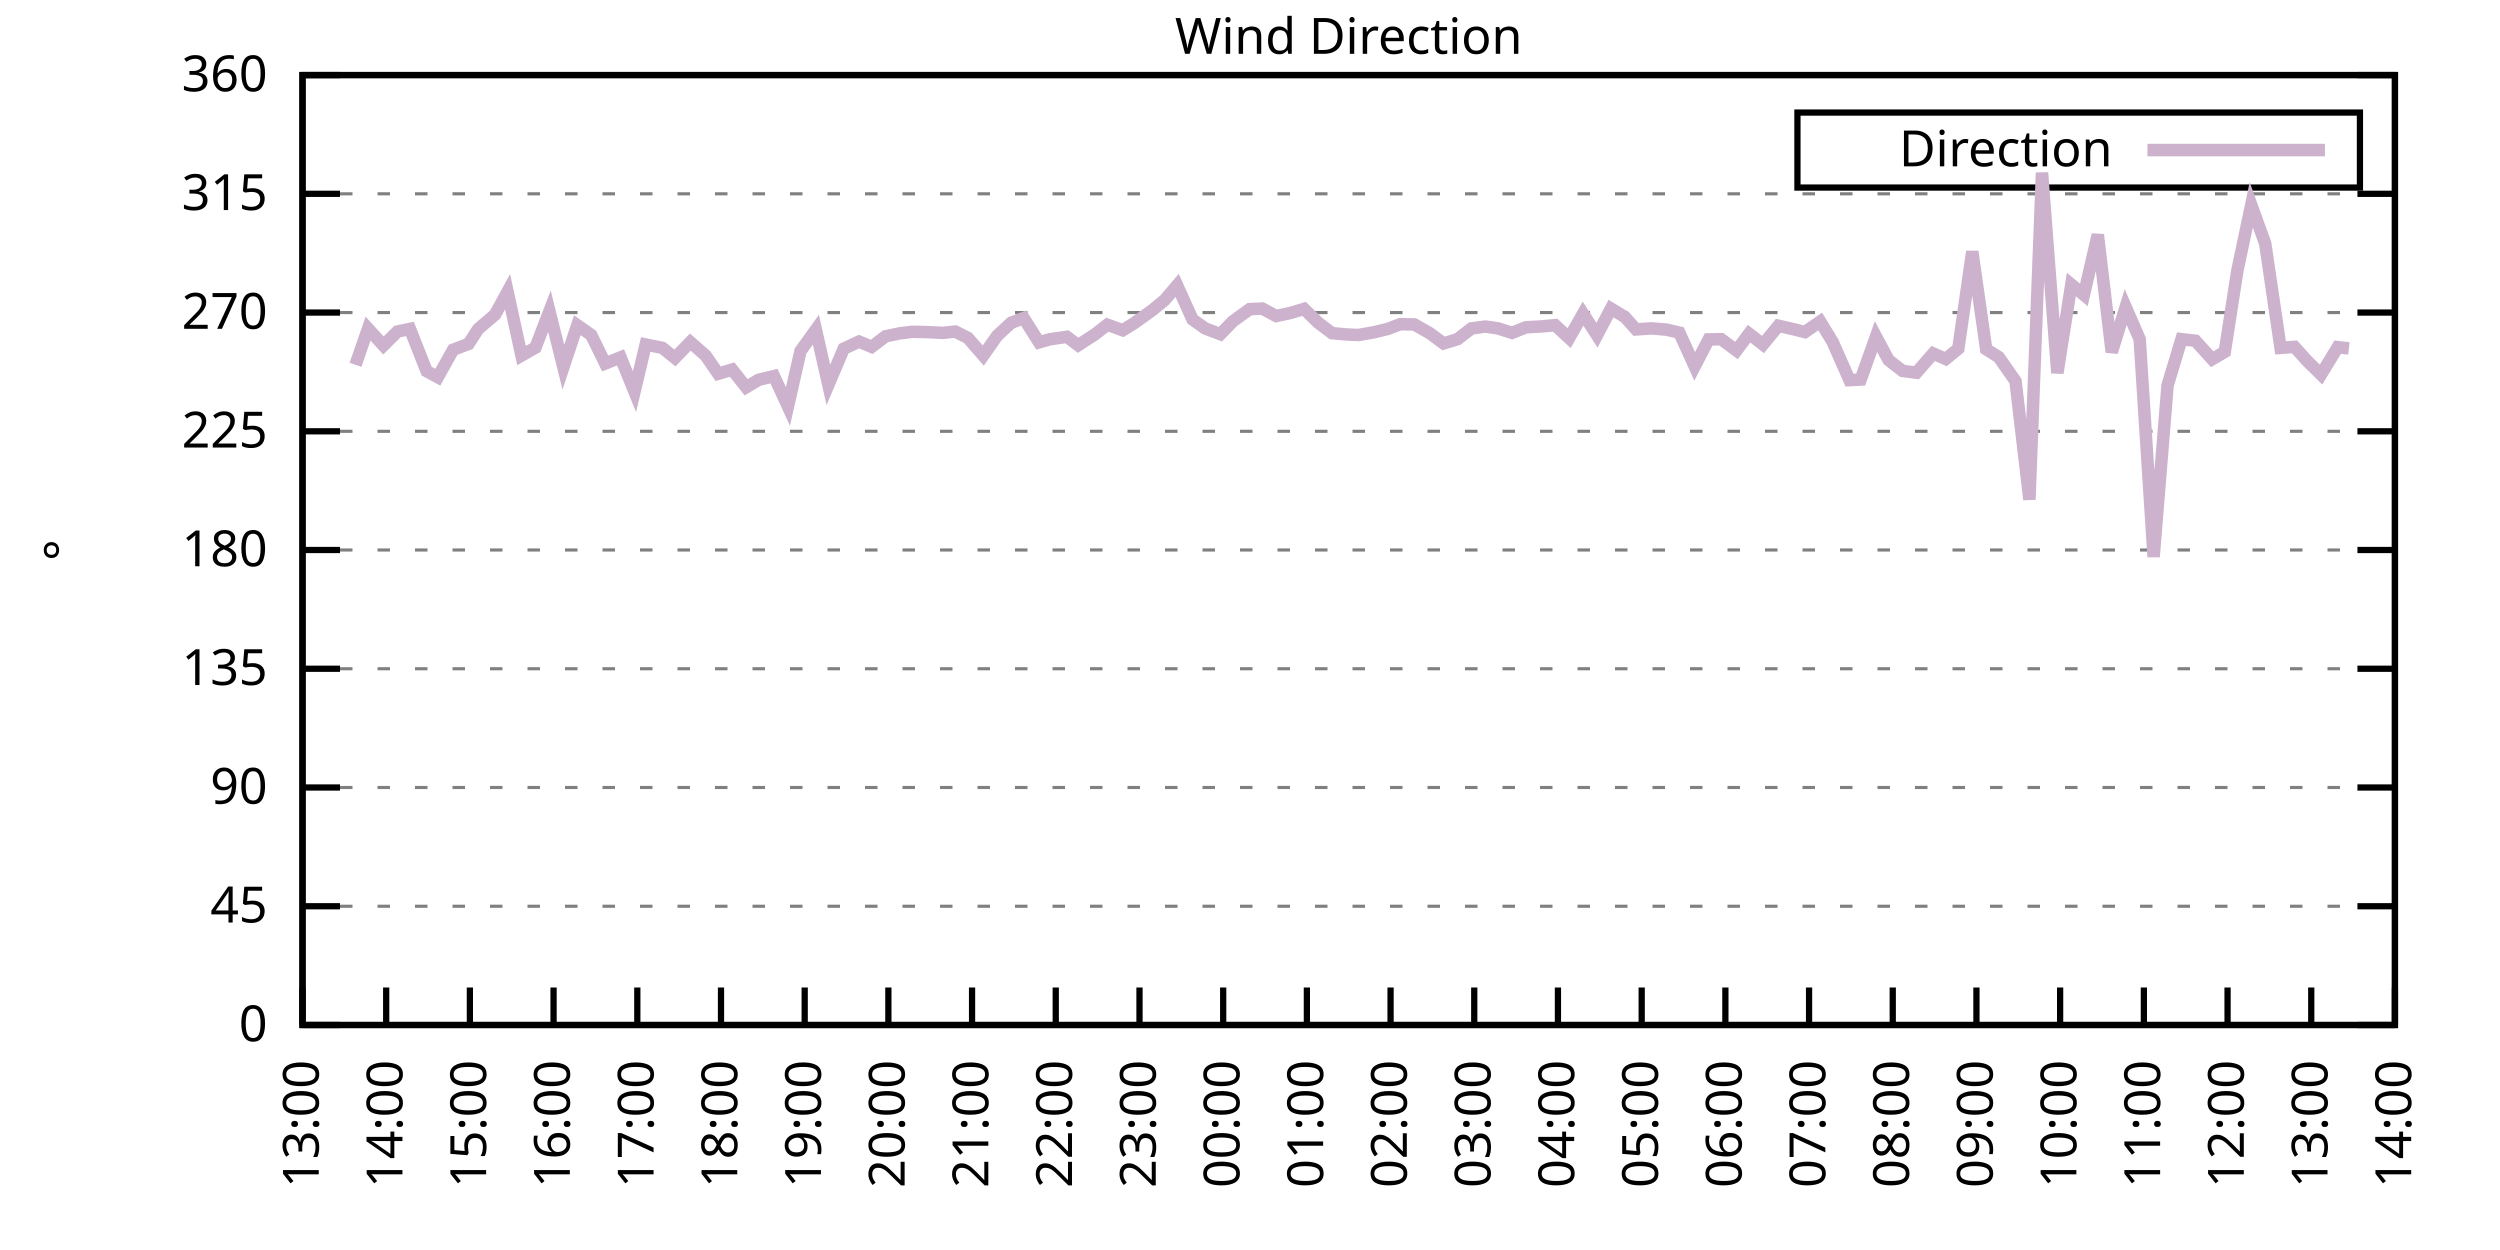
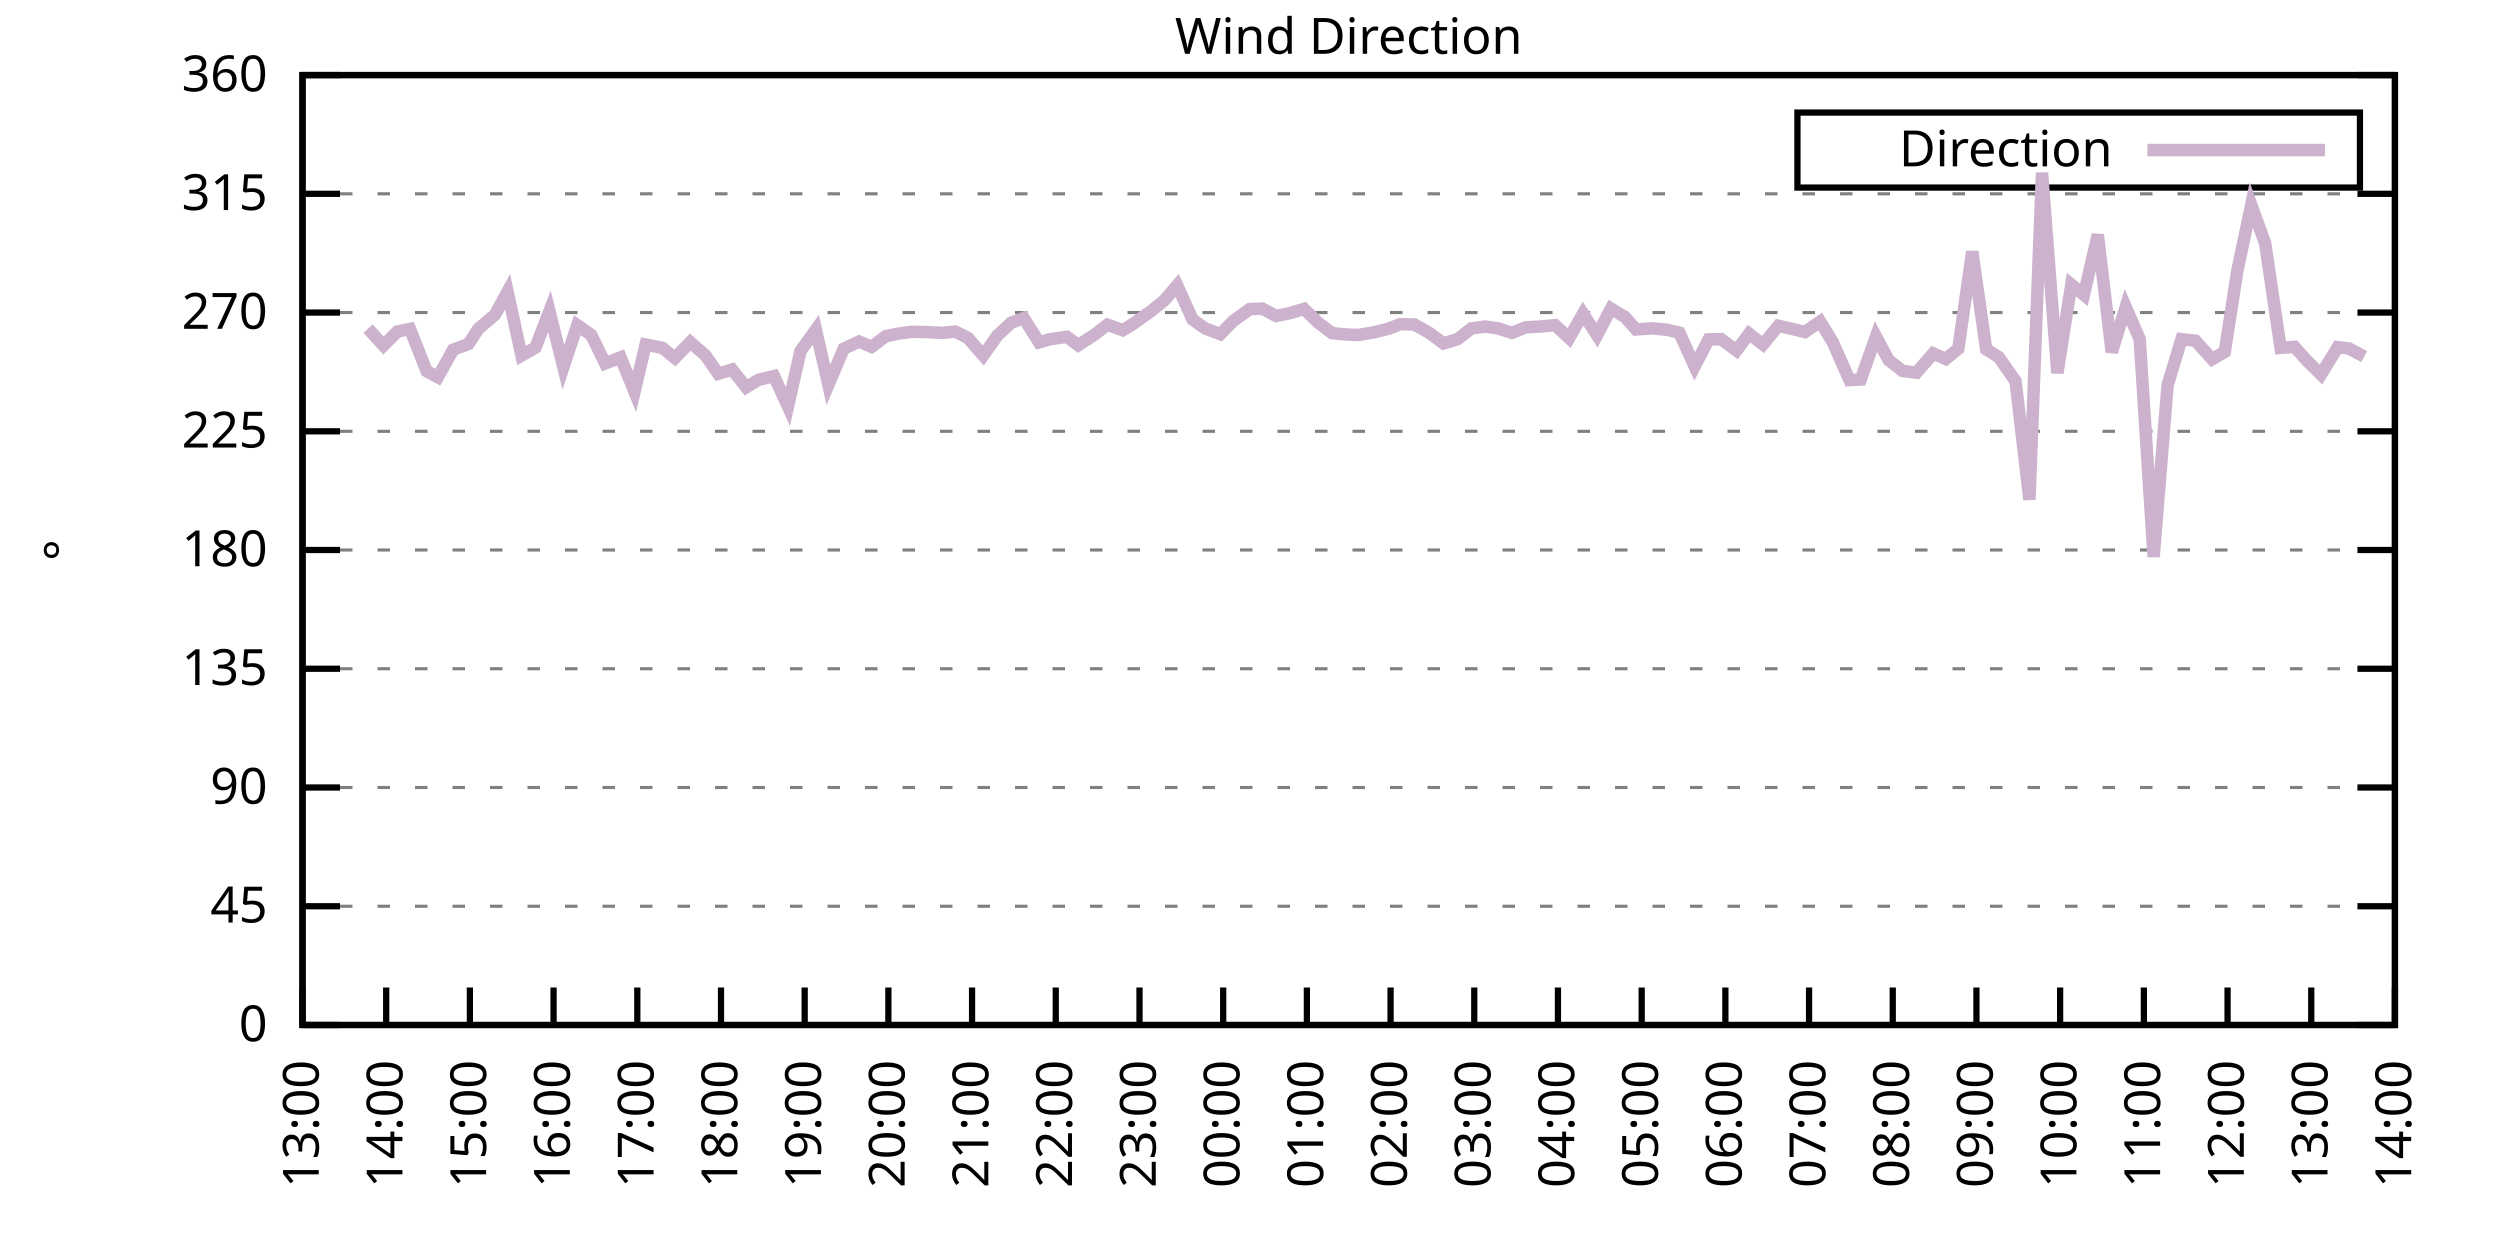
<svg xmlns="http://www.w3.org/2000/svg" xmlns:xlink="http://www.w3.org/1999/xlink" width="400" height="200" viewBox="0 0 400 200">
  <g id="gnuplot_canvas">
    <rect x="0" y="0" width="400" height="200" fill="none" />
    <defs>
      <circle id="gpDot" r="0.5" stroke-width="0.5" stroke="currentColor" />
      <path id="gpPt0" stroke-width="0.333" stroke="currentColor" d="M-1,0 h2 M0,-1 v2" />
      <path id="gpPt1" stroke-width="0.333" stroke="currentColor" d="M-1,-1 L1,1 M1,-1 L-1,1" />
      <path id="gpPt2" stroke-width="0.333" stroke="currentColor" d="M-1,0 L1,0 M0,-1 L0,1 M-1,-1 L1,1 M-1,1 L1,-1" />
      <rect id="gpPt3" stroke-width="0.333" stroke="currentColor" x="-1" y="-1" width="2" height="2" />
      <rect id="gpPt4" stroke-width="0.333" stroke="currentColor" fill="currentColor" x="-1" y="-1" width="2" height="2" />
      <circle id="gpPt5" stroke-width="0.333" stroke="currentColor" cx="0" cy="0" r="1" />
      <use xlink:href="#gpPt5" id="gpPt6" fill="currentColor" stroke="none" />
      <path id="gpPt7" stroke-width="0.333" stroke="currentColor" d="M0,-1.33 L-1.33,0.67 L1.33,0.67 z" />
      <use xlink:href="#gpPt7" id="gpPt8" fill="currentColor" stroke="none" />
      <use xlink:href="#gpPt7" id="gpPt9" stroke="currentColor" transform="rotate(180)" />
      <use xlink:href="#gpPt9" id="gpPt10" fill="currentColor" stroke="none" />
      <use xlink:href="#gpPt3" id="gpPt11" stroke="currentColor" transform="rotate(45)" />
      <use xlink:href="#gpPt11" id="gpPt12" fill="currentColor" stroke="none" />
      <path id="gpPt13" stroke-width="0.333" stroke="currentColor" d="M0,1.330 L1.265,0.411 L0.782,-1.067 L-0.782,-1.076 L-1.265,0.411 z" />
      <use xlink:href="#gpPt13" id="gpPt14" fill="currentColor" stroke="none" />
      <filter id="textbox" filterUnits="objectBoundingBox" x="0" y="0" height="1" width="1">
        <feFlood flood-color="white" flood-opacity="1" result="bgnd" />
        <feComposite in="SourceGraphic" in2="bgnd" operator="atop" />
      </filter>
      <filter id="greybox" filterUnits="objectBoundingBox" x="0" y="0" height="1" width="1">
        <feFlood flood-color="lightgrey" flood-opacity="1" result="grey" />
        <feComposite in="SourceGraphic" in2="grey" operator="atop" />
      </filter>
    </defs>
    <g fill="none" color="white" stroke="currentColor" stroke-width="1.00" stroke-linecap="butt" stroke-linejoin="miter">
</g>
    <g fill="none" color="black" stroke="currentColor" stroke-width="1.00" stroke-linecap="butt" stroke-linejoin="miter">
      <g stroke="none" shape-rendering="crispEdges">
        <polygon fill="rgb(255, 255, 255)" points="48.40,164.00 383.18,164.00 383.18,12.02 48.40,12.02 " />
      </g>
    </g>
    <g fill="none" color="black" stroke="currentColor" stroke-width="1.00" stroke-linecap="butt" stroke-linejoin="miter">
</g>
    <g fill="none" color="black" stroke="black" stroke-width="0.50" stroke-linecap="butt" stroke-linejoin="miter">
</g>
    <g fill="none" color="gray" stroke="currentColor" stroke-width="0.50" stroke-linecap="butt" stroke-linejoin="miter">
      <path stroke="gray" stroke-dasharray="2,4" class="gridline" d="M48.40,164.00 L383.19,164.00  " />
    </g>
    <g fill="none" color="gray" stroke="gray" stroke-width="1.00" stroke-linecap="butt" stroke-linejoin="miter">
</g>
    <g fill="none" color="black" stroke="currentColor" stroke-width="1.00" stroke-linecap="butt" stroke-linejoin="miter">
      <path stroke="black" d="M48.40,164.00 L54.40,164.00 M383.19,164.00 L377.19,164.00  " />
      <g transform="translate(42.80,166.60)" stroke="none" fill="black" font-family="Sans" font-size="8.00" text-anchor="end">
        <text>
          <tspan font-family="Sans"> 0</tspan>
        </text>
      </g>
    </g>
    <g fill="none" color="black" stroke="currentColor" stroke-width="1.00" stroke-linecap="butt" stroke-linejoin="miter">
</g>
    <g fill="none" color="black" stroke="black" stroke-width="0.50" stroke-linecap="butt" stroke-linejoin="miter">
</g>
    <g fill="none" color="gray" stroke="currentColor" stroke-width="0.50" stroke-linecap="butt" stroke-linejoin="miter">
      <path stroke="gray" stroke-dasharray="2,4" class="gridline" d="M48.40,145.00 L383.19,145.00  " />
    </g>
    <g fill="none" color="gray" stroke="gray" stroke-width="1.00" stroke-linecap="butt" stroke-linejoin="miter">
</g>
    <g fill="none" color="black" stroke="currentColor" stroke-width="1.00" stroke-linecap="butt" stroke-linejoin="miter">
      <path stroke="black" d="M48.40,145.00 L54.40,145.00 M383.19,145.00 L377.19,145.00  " />
      <g transform="translate(42.80,147.60)" stroke="none" fill="black" font-family="Sans" font-size="8.00" text-anchor="end">
        <text>
          <tspan font-family="Sans"> 45</tspan>
        </text>
      </g>
    </g>
    <g fill="none" color="black" stroke="currentColor" stroke-width="1.00" stroke-linecap="butt" stroke-linejoin="miter">
</g>
    <g fill="none" color="black" stroke="black" stroke-width="0.50" stroke-linecap="butt" stroke-linejoin="miter">
</g>
    <g fill="none" color="gray" stroke="currentColor" stroke-width="0.50" stroke-linecap="butt" stroke-linejoin="miter">
      <path stroke="gray" stroke-dasharray="2,4" class="gridline" d="M48.40,126.00 L383.19,126.00  " />
    </g>
    <g fill="none" color="gray" stroke="gray" stroke-width="1.00" stroke-linecap="butt" stroke-linejoin="miter">
</g>
    <g fill="none" color="black" stroke="currentColor" stroke-width="1.00" stroke-linecap="butt" stroke-linejoin="miter">
      <path stroke="black" d="M48.40,126.00 L54.40,126.00 M383.19,126.00 L377.19,126.00  " />
      <g transform="translate(42.80,128.60)" stroke="none" fill="black" font-family="Sans" font-size="8.00" text-anchor="end">
        <text>
          <tspan font-family="Sans"> 90</tspan>
        </text>
      </g>
    </g>
    <g fill="none" color="black" stroke="currentColor" stroke-width="1.00" stroke-linecap="butt" stroke-linejoin="miter">
</g>
    <g fill="none" color="black" stroke="black" stroke-width="0.50" stroke-linecap="butt" stroke-linejoin="miter">
</g>
    <g fill="none" color="gray" stroke="currentColor" stroke-width="0.50" stroke-linecap="butt" stroke-linejoin="miter">
      <path stroke="gray" stroke-dasharray="2,4" class="gridline" d="M48.40,107.00 L383.19,107.00  " />
    </g>
    <g fill="none" color="gray" stroke="gray" stroke-width="1.00" stroke-linecap="butt" stroke-linejoin="miter">
</g>
    <g fill="none" color="black" stroke="currentColor" stroke-width="1.00" stroke-linecap="butt" stroke-linejoin="miter">
      <path stroke="black" d="M48.40,107.00 L54.40,107.00 M383.19,107.00 L377.19,107.00  " />
      <g transform="translate(42.80,109.60)" stroke="none" fill="black" font-family="Sans" font-size="8.00" text-anchor="end">
        <text>
          <tspan font-family="Sans"> 135</tspan>
        </text>
      </g>
    </g>
    <g fill="none" color="black" stroke="currentColor" stroke-width="1.00" stroke-linecap="butt" stroke-linejoin="miter">
</g>
    <g fill="none" color="black" stroke="black" stroke-width="0.50" stroke-linecap="butt" stroke-linejoin="miter">
</g>
    <g fill="none" color="gray" stroke="currentColor" stroke-width="0.50" stroke-linecap="butt" stroke-linejoin="miter">
      <path stroke="gray" stroke-dasharray="2,4" class="gridline" d="M48.40,88.00 L383.19,88.00  " />
    </g>
    <g fill="none" color="gray" stroke="gray" stroke-width="1.00" stroke-linecap="butt" stroke-linejoin="miter">
</g>
    <g fill="none" color="black" stroke="currentColor" stroke-width="1.00" stroke-linecap="butt" stroke-linejoin="miter">
      <path stroke="black" d="M48.40,88.00 L54.40,88.00 M383.19,88.00 L377.19,88.00  " />
      <g transform="translate(42.80,90.60)" stroke="none" fill="black" font-family="Sans" font-size="8.00" text-anchor="end">
        <text>
          <tspan font-family="Sans"> 180</tspan>
        </text>
      </g>
    </g>
    <g fill="none" color="black" stroke="currentColor" stroke-width="1.00" stroke-linecap="butt" stroke-linejoin="miter">
</g>
    <g fill="none" color="black" stroke="black" stroke-width="0.50" stroke-linecap="butt" stroke-linejoin="miter">
</g>
    <g fill="none" color="gray" stroke="currentColor" stroke-width="0.50" stroke-linecap="butt" stroke-linejoin="miter">
      <path stroke="gray" stroke-dasharray="2,4" class="gridline" d="M48.40,69.01 L383.19,69.01  " />
    </g>
    <g fill="none" color="gray" stroke="gray" stroke-width="1.00" stroke-linecap="butt" stroke-linejoin="miter">
</g>
    <g fill="none" color="black" stroke="currentColor" stroke-width="1.00" stroke-linecap="butt" stroke-linejoin="miter">
      <path stroke="black" d="M48.40,69.01 L54.40,69.01 M383.19,69.01 L377.19,69.01  " />
      <g transform="translate(42.80,71.61)" stroke="none" fill="black" font-family="Sans" font-size="8.00" text-anchor="end">
        <text>
          <tspan font-family="Sans"> 225</tspan>
        </text>
      </g>
    </g>
    <g fill="none" color="black" stroke="currentColor" stroke-width="1.00" stroke-linecap="butt" stroke-linejoin="miter">
</g>
    <g fill="none" color="black" stroke="black" stroke-width="0.50" stroke-linecap="butt" stroke-linejoin="miter">
</g>
    <g fill="none" color="gray" stroke="currentColor" stroke-width="0.50" stroke-linecap="butt" stroke-linejoin="miter">
      <path stroke="gray" stroke-dasharray="2,4" class="gridline" d="M48.40,50.01 L383.19,50.01  " />
    </g>
    <g fill="none" color="gray" stroke="gray" stroke-width="1.00" stroke-linecap="butt" stroke-linejoin="miter">
</g>
    <g fill="none" color="black" stroke="currentColor" stroke-width="1.00" stroke-linecap="butt" stroke-linejoin="miter">
      <path stroke="black" d="M48.40,50.01 L54.40,50.01 M383.19,50.01 L377.19,50.01  " />
      <g transform="translate(42.80,52.61)" stroke="none" fill="black" font-family="Sans" font-size="8.00" text-anchor="end">
        <text>
          <tspan font-family="Sans"> 270</tspan>
        </text>
      </g>
    </g>
    <g fill="none" color="black" stroke="currentColor" stroke-width="1.00" stroke-linecap="butt" stroke-linejoin="miter">
</g>
    <g fill="none" color="black" stroke="black" stroke-width="0.50" stroke-linecap="butt" stroke-linejoin="miter">
</g>
    <g fill="none" color="gray" stroke="currentColor" stroke-width="0.50" stroke-linecap="butt" stroke-linejoin="miter">
      <path stroke="gray" stroke-dasharray="2,4" class="gridline" d="M48.40,31.01 L383.19,31.01  " />
    </g>
    <g fill="none" color="gray" stroke="gray" stroke-width="1.00" stroke-linecap="butt" stroke-linejoin="miter">
</g>
    <g fill="none" color="black" stroke="currentColor" stroke-width="1.00" stroke-linecap="butt" stroke-linejoin="miter">
      <path stroke="black" d="M48.40,31.01 L54.40,31.01 M383.19,31.01 L377.19,31.01  " />
      <g transform="translate(42.80,33.61)" stroke="none" fill="black" font-family="Sans" font-size="8.00" text-anchor="end">
        <text>
          <tspan font-family="Sans"> 315</tspan>
        </text>
      </g>
    </g>
    <g fill="none" color="black" stroke="currentColor" stroke-width="1.00" stroke-linecap="butt" stroke-linejoin="miter">
</g>
    <g fill="none" color="black" stroke="black" stroke-width="0.50" stroke-linecap="butt" stroke-linejoin="miter">
</g>
    <g fill="none" color="gray" stroke="currentColor" stroke-width="0.50" stroke-linecap="butt" stroke-linejoin="miter">
      <path stroke="gray" stroke-dasharray="2,4" class="gridline" d="M48.40,12.01 L383.19,12.01  " />
    </g>
    <g fill="none" color="gray" stroke="gray" stroke-width="1.00" stroke-linecap="butt" stroke-linejoin="miter">
</g>
    <g fill="none" color="black" stroke="currentColor" stroke-width="1.00" stroke-linecap="butt" stroke-linejoin="miter">
      <path stroke="black" d="M48.40,12.01 L54.40,12.01 M383.19,12.01 L377.19,12.01  " />
      <g transform="translate(42.80,14.61)" stroke="none" fill="black" font-family="Sans" font-size="8.00" text-anchor="end">
        <text>
          <tspan font-family="Sans"> 360</tspan>
        </text>
      </g>
    </g>
    <g fill="none" color="black" stroke="currentColor" stroke-width="1.00" stroke-linecap="butt" stroke-linejoin="miter">
      <path stroke="black" d="M48.40,164.00 L48.40,158.00  " />
      <g transform="translate(51.00,169.60) rotate(270.00)" stroke="none" fill="black" font-family="Sans" font-size="8.00" text-anchor="end">
        <text>
          <tspan font-family="Sans">13:00</tspan>
        </text>
      </g>
    </g>
    <g fill="none" color="black" stroke="currentColor" stroke-width="1.00" stroke-linecap="butt" stroke-linejoin="miter">
      <path stroke="black" d="M61.79,164.00 L61.79,158.00  " />
      <g transform="translate(64.39,169.60) rotate(270.00)" stroke="none" fill="black" font-family="Sans" font-size="8.00" text-anchor="end">
        <text>
          <tspan font-family="Sans">14:00</tspan>
        </text>
      </g>
    </g>
    <g fill="none" color="black" stroke="currentColor" stroke-width="1.00" stroke-linecap="butt" stroke-linejoin="miter">
      <path stroke="black" d="M75.18,164.00 L75.18,158.00  " />
      <g transform="translate(77.78,169.60) rotate(270.00)" stroke="none" fill="black" font-family="Sans" font-size="8.00" text-anchor="end">
        <text>
          <tspan font-family="Sans">15:00</tspan>
        </text>
      </g>
    </g>
    <g fill="none" color="black" stroke="currentColor" stroke-width="1.00" stroke-linecap="butt" stroke-linejoin="miter">
      <path stroke="black" d="M88.57,164.00 L88.57,158.00  " />
      <g transform="translate(91.17,169.60) rotate(270.00)" stroke="none" fill="black" font-family="Sans" font-size="8.00" text-anchor="end">
        <text>
          <tspan font-family="Sans">16:00</tspan>
        </text>
      </g>
    </g>
    <g fill="none" color="black" stroke="currentColor" stroke-width="1.00" stroke-linecap="butt" stroke-linejoin="miter">
      <path stroke="black" d="M101.97,164.00 L101.97,158.00  " />
      <g transform="translate(104.57,169.60) rotate(270.00)" stroke="none" fill="black" font-family="Sans" font-size="8.00" text-anchor="end">
        <text>
          <tspan font-family="Sans">17:00</tspan>
        </text>
      </g>
    </g>
    <g fill="none" color="black" stroke="currentColor" stroke-width="1.00" stroke-linecap="butt" stroke-linejoin="miter">
      <path stroke="black" d="M115.36,164.00 L115.36,158.00  " />
      <g transform="translate(117.96,169.60) rotate(270.00)" stroke="none" fill="black" font-family="Sans" font-size="8.00" text-anchor="end">
        <text>
          <tspan font-family="Sans">18:00</tspan>
        </text>
      </g>
    </g>
    <g fill="none" color="black" stroke="currentColor" stroke-width="1.00" stroke-linecap="butt" stroke-linejoin="miter">
      <path stroke="black" d="M128.75,164.00 L128.75,158.00  " />
      <g transform="translate(131.35,169.60) rotate(270.00)" stroke="none" fill="black" font-family="Sans" font-size="8.00" text-anchor="end">
        <text>
          <tspan font-family="Sans">19:00</tspan>
        </text>
      </g>
    </g>
    <g fill="none" color="black" stroke="currentColor" stroke-width="1.00" stroke-linecap="butt" stroke-linejoin="miter">
      <path stroke="black" d="M142.14,164.00 L142.14,158.00  " />
      <g transform="translate(144.74,169.60) rotate(270.00)" stroke="none" fill="black" font-family="Sans" font-size="8.00" text-anchor="end">
        <text>
          <tspan font-family="Sans">20:00</tspan>
        </text>
      </g>
    </g>
    <g fill="none" color="black" stroke="currentColor" stroke-width="1.00" stroke-linecap="butt" stroke-linejoin="miter">
      <path stroke="black" d="M155.53,164.00 L155.53,158.00  " />
      <g transform="translate(158.13,169.60) rotate(270.00)" stroke="none" fill="black" font-family="Sans" font-size="8.00" text-anchor="end">
        <text>
          <tspan font-family="Sans">21:00</tspan>
        </text>
      </g>
    </g>
    <g fill="none" color="black" stroke="currentColor" stroke-width="1.00" stroke-linecap="butt" stroke-linejoin="miter">
      <path stroke="black" d="M168.92,164.00 L168.92,158.00  " />
      <g transform="translate(171.52,169.60) rotate(270.00)" stroke="none" fill="black" font-family="Sans" font-size="8.00" text-anchor="end">
        <text>
          <tspan font-family="Sans">22:00</tspan>
        </text>
      </g>
    </g>
    <g fill="none" color="black" stroke="currentColor" stroke-width="1.00" stroke-linecap="butt" stroke-linejoin="miter">
      <path stroke="black" d="M182.32,164.00 L182.32,158.00  " />
      <g transform="translate(184.92,169.60) rotate(270.00)" stroke="none" fill="black" font-family="Sans" font-size="8.00" text-anchor="end">
        <text>
          <tspan font-family="Sans">23:00</tspan>
        </text>
      </g>
    </g>
    <g fill="none" color="black" stroke="currentColor" stroke-width="1.00" stroke-linecap="butt" stroke-linejoin="miter">
      <path stroke="black" d="M195.71,164.00 L195.71,158.00  " />
      <g transform="translate(198.31,169.60) rotate(270.00)" stroke="none" fill="black" font-family="Sans" font-size="8.00" text-anchor="end">
        <text>
          <tspan font-family="Sans">00:00</tspan>
        </text>
      </g>
    </g>
    <g fill="none" color="black" stroke="currentColor" stroke-width="1.00" stroke-linecap="butt" stroke-linejoin="miter">
      <path stroke="black" d="M209.10,164.00 L209.10,158.00  " />
      <g transform="translate(211.70,169.60) rotate(270.00)" stroke="none" fill="black" font-family="Sans" font-size="8.00" text-anchor="end">
        <text>
          <tspan font-family="Sans">01:00</tspan>
        </text>
      </g>
    </g>
    <g fill="none" color="black" stroke="currentColor" stroke-width="1.00" stroke-linecap="butt" stroke-linejoin="miter">
      <path stroke="black" d="M222.49,164.00 L222.49,158.00  " />
      <g transform="translate(225.09,169.60) rotate(270.00)" stroke="none" fill="black" font-family="Sans" font-size="8.00" text-anchor="end">
        <text>
          <tspan font-family="Sans">02:00</tspan>
        </text>
      </g>
    </g>
    <g fill="none" color="black" stroke="currentColor" stroke-width="1.00" stroke-linecap="butt" stroke-linejoin="miter">
      <path stroke="black" d="M235.88,164.00 L235.88,158.00  " />
      <g transform="translate(238.48,169.60) rotate(270.00)" stroke="none" fill="black" font-family="Sans" font-size="8.00" text-anchor="end">
        <text>
          <tspan font-family="Sans">03:00</tspan>
        </text>
      </g>
    </g>
    <g fill="none" color="black" stroke="currentColor" stroke-width="1.00" stroke-linecap="butt" stroke-linejoin="miter">
      <path stroke="black" d="M249.27,164.00 L249.27,158.00  " />
      <g transform="translate(251.87,169.60) rotate(270.00)" stroke="none" fill="black" font-family="Sans" font-size="8.00" text-anchor="end">
        <text>
          <tspan font-family="Sans">04:00</tspan>
        </text>
      </g>
    </g>
    <g fill="none" color="black" stroke="currentColor" stroke-width="1.00" stroke-linecap="butt" stroke-linejoin="miter">
      <path stroke="black" d="M262.67,164.00 L262.67,158.00  " />
      <g transform="translate(265.27,169.60) rotate(270.00)" stroke="none" fill="black" font-family="Sans" font-size="8.00" text-anchor="end">
        <text>
          <tspan font-family="Sans">05:00</tspan>
        </text>
      </g>
    </g>
    <g fill="none" color="black" stroke="currentColor" stroke-width="1.00" stroke-linecap="butt" stroke-linejoin="miter">
      <path stroke="black" d="M276.06,164.00 L276.06,158.00  " />
      <g transform="translate(278.66,169.60) rotate(270.00)" stroke="none" fill="black" font-family="Sans" font-size="8.00" text-anchor="end">
        <text>
          <tspan font-family="Sans">06:00</tspan>
        </text>
      </g>
    </g>
    <g fill="none" color="black" stroke="currentColor" stroke-width="1.00" stroke-linecap="butt" stroke-linejoin="miter">
      <path stroke="black" d="M289.45,164.00 L289.45,158.00  " />
      <g transform="translate(292.05,169.60) rotate(270.00)" stroke="none" fill="black" font-family="Sans" font-size="8.00" text-anchor="end">
        <text>
          <tspan font-family="Sans">07:00</tspan>
        </text>
      </g>
    </g>
    <g fill="none" color="black" stroke="currentColor" stroke-width="1.00" stroke-linecap="butt" stroke-linejoin="miter">
      <path stroke="black" d="M302.84,164.00 L302.84,158.00  " />
      <g transform="translate(305.44,169.60) rotate(270.00)" stroke="none" fill="black" font-family="Sans" font-size="8.00" text-anchor="end">
        <text>
          <tspan font-family="Sans">08:00</tspan>
        </text>
      </g>
    </g>
    <g fill="none" color="black" stroke="currentColor" stroke-width="1.00" stroke-linecap="butt" stroke-linejoin="miter">
      <path stroke="black" d="M316.23,164.00 L316.23,158.00  " />
      <g transform="translate(318.83,169.60) rotate(270.00)" stroke="none" fill="black" font-family="Sans" font-size="8.00" text-anchor="end">
        <text>
          <tspan font-family="Sans">09:00</tspan>
        </text>
      </g>
    </g>
    <g fill="none" color="black" stroke="currentColor" stroke-width="1.00" stroke-linecap="butt" stroke-linejoin="miter">
      <path stroke="black" d="M329.62,164.00 L329.62,158.00  " />
      <g transform="translate(332.22,169.60) rotate(270.00)" stroke="none" fill="black" font-family="Sans" font-size="8.00" text-anchor="end">
        <text>
          <tspan font-family="Sans">10:00</tspan>
        </text>
      </g>
    </g>
    <g fill="none" color="black" stroke="currentColor" stroke-width="1.00" stroke-linecap="butt" stroke-linejoin="miter">
      <path stroke="black" d="M343.02,164.00 L343.02,158.00  " />
      <g transform="translate(345.62,169.60) rotate(270.00)" stroke="none" fill="black" font-family="Sans" font-size="8.00" text-anchor="end">
        <text>
          <tspan font-family="Sans">11:00</tspan>
        </text>
      </g>
    </g>
    <g fill="none" color="black" stroke="currentColor" stroke-width="1.00" stroke-linecap="butt" stroke-linejoin="miter">
      <path stroke="black" d="M356.41,164.00 L356.41,158.00  " />
      <g transform="translate(359.01,169.60) rotate(270.00)" stroke="none" fill="black" font-family="Sans" font-size="8.00" text-anchor="end">
        <text>
          <tspan font-family="Sans">12:00</tspan>
        </text>
      </g>
    </g>
    <g fill="none" color="black" stroke="currentColor" stroke-width="1.00" stroke-linecap="butt" stroke-linejoin="miter">
      <path stroke="black" d="M369.80,164.00 L369.80,158.00  " />
      <g transform="translate(372.40,169.60) rotate(270.00)" stroke="none" fill="black" font-family="Sans" font-size="8.00" text-anchor="end">
        <text>
          <tspan font-family="Sans">13:00</tspan>
        </text>
      </g>
    </g>
    <g fill="none" color="black" stroke="currentColor" stroke-width="1.00" stroke-linecap="butt" stroke-linejoin="miter">
      <path stroke="black" d="M383.19,164.00 L383.19,158.00  " />
      <g transform="translate(385.79,169.60) rotate(270.00)" stroke="none" fill="black" font-family="Sans" font-size="8.00" text-anchor="end">
        <text>
          <tspan font-family="Sans">14:00</tspan>
        </text>
      </g>
    </g>
    <g fill="none" color="black" stroke="currentColor" stroke-width="1.00" stroke-linecap="butt" stroke-linejoin="miter">
</g>
    <g fill="none" color="black" stroke="currentColor" stroke-width="1.00" stroke-linecap="butt" stroke-linejoin="miter">
      <path stroke="black" d="M48.40,12.01 L48.40,164.00 L383.19,164.00 L383.19,12.01 L48.40,12.01 Z  " />
    </g>
    <g fill="none" color="black" stroke="currentColor" stroke-width="1.00" stroke-linecap="butt" stroke-linejoin="miter">
</g>
    <g fill="none" color="black" stroke="currentColor" stroke-width="1.00" stroke-linecap="butt" stroke-linejoin="miter">
      <path stroke="black" d="M287.59,30.01 L287.59,18.01 L377.59,18.01 L377.59,30.01 L287.59,30.01 Z  " />
    </g>
    <g id="Wind_direction_plot_1">
      <g fill="none" color="white" stroke="black" stroke-width="2.00" stroke-linecap="butt" stroke-linejoin="miter">
</g>
      <g fill="none" color="black" stroke="currentColor" stroke-width="2.00" stroke-linecap="butt" stroke-linejoin="miter">
        <g transform="translate(337.99,26.61)" stroke="none" fill="black" font-family="Sans" font-size="8.00" text-anchor="end">
          <text>
            <tspan font-family="Sans">Direction</tspan>
          </text>
        </g>
      </g>
      <g fill="none" color="black" stroke="currentColor" stroke-width="2.00" stroke-linecap="butt" stroke-linejoin="miter">
-         <path stroke="rgb(204, 178, 204)" d="M343.59,24.01 L371.99,24.01 M56.88,58.37 L58.89,52.58 L61.35,55.28 L63.58,53.05 L65.59,52.63 L68.26,59.38   L70.05,60.35 L72.50,55.96 L74.96,55.03 L76.52,52.63 L79.20,50.35 L81.21,46.67 L83.44,56.89 L85.67,55.62   L87.91,49.80 L90.14,58.75 L92.37,52.03 L94.60,53.60 L96.83,58.16 L99.29,57.18 L101.52,62.67 L103.31,55.12   L105.98,55.66 L107.99,57.27 L110.45,54.74 L112.90,56.89 L114.91,59.80 L117.14,59.13 L119.38,61.96 L121.38,60.77   L123.84,60.18 L126.07,65.04 L128.08,56.17 L130.54,52.75 L132.54,61.58 L135.00,55.79 L137.45,54.65 L139.46,55.50   L141.69,53.81 L143.93,53.34 L145.94,53.09 L148.17,53.13 L150.85,53.26 L152.85,53.05 L154.86,54.06 L157.32,56.89   L159.55,53.72 L161.78,51.65 L163.79,50.89 L166.25,54.78 L168.03,54.27 L170.71,53.89 L172.50,55.24 L175.17,53.51   L177.18,51.95 L179.64,52.84 L181.42,51.74 L184.32,49.67 L186.33,48.02 L188.34,45.66 L190.80,51.11 L192.81,52.54   L195.26,53.47 L197.27,51.40 L199.95,49.46 L201.96,49.37 L204.19,50.56 L206.42,50.09 L208.65,49.42 L210.88,51.61   L213.12,53.30 L215.35,53.51 L217.36,53.60 L219.81,53.17 L222.04,52.63 L224.05,51.87 L226.29,51.91 L228.74,53.30   L230.97,54.95 L233.20,54.27 L235.44,52.54 L237.67,52.25 L239.68,52.54 L241.91,53.26 L244.14,52.37 L246.37,52.25   L248.83,52.03 L251.06,54.10 L253.29,50.18 L255.52,53.64 L257.76,49.37 L259.99,50.73 L261.77,52.71 L264.23,52.54   L266.68,52.75 L268.69,53.22 L271.15,58.62 L273.38,54.31 L275.39,54.27 L277.84,56.09 L279.85,53.39 L282.08,55.12   L284.54,52.12 L286.77,52.63 L288.78,53.13 L291.23,51.44 L293.24,54.74 L295.92,60.82 L297.71,60.73 L300.16,53.85   L302.17,57.61 L304.40,59.34 L306.63,59.63 L309.31,56.55 L311.32,57.44 L313.33,55.79 L315.56,40.25 L317.79,55.88   L319.80,57.14 L322.48,60.98 L324.71,79.94 L326.72,27.63 L329.18,59.68 L331.41,45.53 L333.42,47.18 L335.65,37.55   L337.88,56.34 L340.11,49.12 L342.35,54.27 L344.58,89.10 L346.81,61.66 L349.04,54.27 L351.27,54.52 L353.95,57.48   L355.96,56.30 L357.97,43.34 L360.20,32.78 L362.43,38.95 L364.89,55.66 L367.12,55.50 L369.13,57.73 L371.36,59.93   L374.04,55.54 L375.82,55.75  " />
+         <path stroke="rgb(204, 178, 204)" d="M343.59,24.01 L371.99,24.01 M58.89,52.58 L61.35,55.28 L63.58,53.05 L65.59,52.63 L68.26,59.38 L70.05,60.35   L72.50,55.96 L74.96,55.03 L76.52,52.63 L79.20,50.35 L81.21,46.67 L83.44,56.89 L85.67,55.62 L87.91,49.80   L90.14,58.75 L92.37,52.03 L94.60,53.60 L96.83,58.16 L99.29,57.18 L101.52,62.67 L103.31,55.12 L105.98,55.66   L107.99,57.27 L110.45,54.74 L112.90,56.89 L114.91,59.80 L117.14,59.13 L119.38,61.96 L121.38,60.77 L123.84,60.18   L126.07,65.04 L128.08,56.17 L130.54,52.75 L132.54,61.58 L135.00,55.79 L137.45,54.65 L139.46,55.50 L141.69,53.81   L143.93,53.34 L145.94,53.09 L148.17,53.13 L150.85,53.26 L152.85,53.05 L154.86,54.06 L157.32,56.89 L159.55,53.72   L161.78,51.65 L163.79,50.89 L166.25,54.78 L168.03,54.27 L170.71,53.89 L172.50,55.24 L175.17,53.51 L177.18,51.95   L179.64,52.84 L181.42,51.74 L184.32,49.67 L186.33,48.02 L188.34,45.66 L190.80,51.11 L192.81,52.54 L195.26,53.47   L197.27,51.40 L199.95,49.46 L201.96,49.37 L204.19,50.56 L206.42,50.09 L208.65,49.42 L210.88,51.61 L213.12,53.30   L215.35,53.51 L217.36,53.60 L219.81,53.17 L222.04,52.63 L224.05,51.87 L226.29,51.91 L228.74,53.30 L230.97,54.95   L233.20,54.27 L235.44,52.54 L237.67,52.25 L239.68,52.54 L241.91,53.26 L244.14,52.37 L246.37,52.25 L248.83,52.03   L251.06,54.10 L253.29,50.18 L255.52,53.64 L257.76,49.37 L259.99,50.73 L261.77,52.71 L264.23,52.54 L266.68,52.75   L268.69,53.22 L271.15,58.62 L273.38,54.31 L275.39,54.27 L277.84,56.09 L279.85,53.39 L282.08,55.12 L284.54,52.12   L286.77,52.63 L288.78,53.13 L291.23,51.44 L293.24,54.74 L295.92,60.82 L297.71,60.73 L300.16,53.85 L302.17,57.61   L304.40,59.34 L306.63,59.63 L309.31,56.55 L311.32,57.44 L313.33,55.79 L315.56,40.25 L317.79,55.88 L319.80,57.14   L322.48,60.98 L324.71,79.94 L326.72,27.63 L329.18,59.68 L331.41,45.53 L333.42,47.18 L335.65,37.55 L337.88,56.34   L340.11,49.12 L342.35,54.27 L344.58,89.10 L346.81,61.66 L349.04,54.27 L351.27,54.52 L353.95,57.48 L355.96,56.30   L357.97,43.34 L360.20,32.78 L362.43,38.95 L364.89,55.66 L367.12,55.50 L369.13,57.73 L371.36,59.93 L374.04,55.54   L375.82,55.75 L378.28,57.06  " />
      </g>
    </g>
    <g fill="none" color="black" stroke="currentColor" stroke-width="2.00" stroke-linecap="butt" stroke-linejoin="miter">
</g>
    <g fill="none" color="black" stroke="black" stroke-width="1.00" stroke-linecap="butt" stroke-linejoin="miter">
</g>
    <g fill="none" color="black" stroke="currentColor" stroke-width="1.00" stroke-linecap="butt" stroke-linejoin="miter">
      <path stroke="black" d="M48.40,12.01 L48.40,164.00 L383.19,164.00 L383.19,12.01 L48.40,12.01 Z  " />
      <g transform="translate(12.80,88.01) rotate(270.00)" stroke="none" fill="black" font-family="Sans" font-size="8.00" text-anchor="middle">
        <text>
          <tspan font-family="Sans">°</tspan>
        </text>
      </g>
    </g>
    <g fill="none" color="black" stroke="currentColor" stroke-width="1.00" stroke-linecap="butt" stroke-linejoin="miter">
</g>
    <g fill="none" color="black" stroke="currentColor" stroke-width="1.00" stroke-linecap="butt" stroke-linejoin="miter">
      <g transform="translate(215.79,8.61)" stroke="none" fill="black" font-family="Sans" font-size="8.00" text-anchor="middle">
        <text>
          <tspan font-family="Sans">Wind Direction</tspan>
        </text>
      </g>
    </g>
    <g fill="none" color="black" stroke="currentColor" stroke-width="1.00" stroke-linecap="butt" stroke-linejoin="miter">
</g>
  </g>
</svg>
